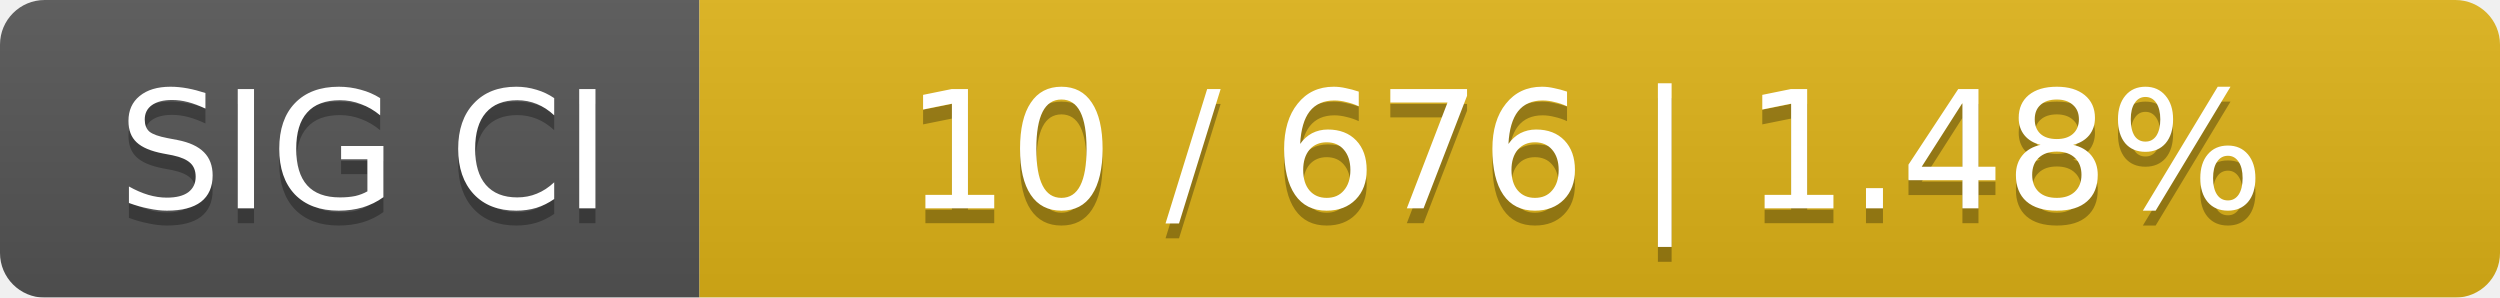
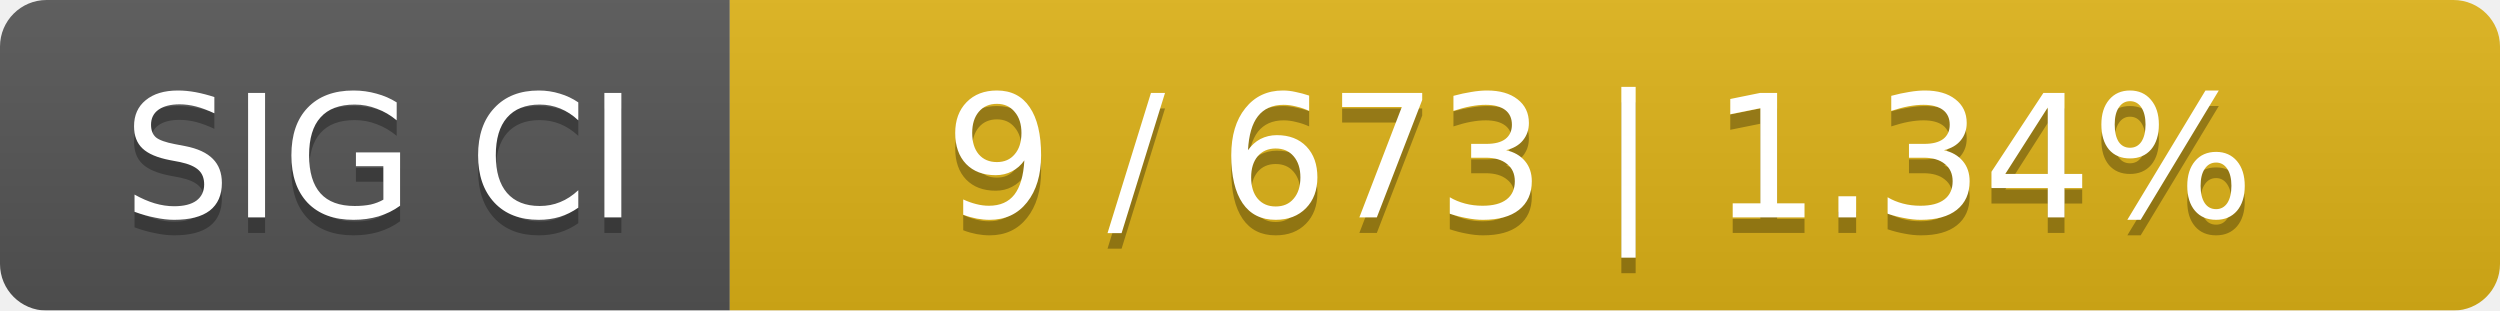
- <svg xmlns="http://www.w3.org/2000/svg" width="168" height="20">
+ <svg xmlns="http://www.w3.org/2000/svg" width="161" height="20">
  <linearGradient id="smooth" x2="0" y2="100%">
    <stop offset="0" stop-color="#bbb" stop-opacity=".1" />
    <stop offset="1" stop-opacity=".1" />
  </linearGradient>
  <mask id="round">
-     <rect width="168" height="20" rx="3" fill="#fff" />
+     <rect width="161" height="20" rx="3" fill="#fff" />
  </mask>
  <g mask="url(#round)">
    <rect width="47" height="20" fill="#555" />
-     <rect x="47" width="121" height="20" fill="#dfb317" />
-     <rect width="168" height="20" fill="url(#smooth)" />
+     <rect x="47" width="114" height="20" fill="#dfb317" />
+     <rect width="161" height="20" fill="url(#smooth)" />
  </g>
  <g fill="#fff" text-anchor="middle" font-family="DejaVu Sans,Verdana,Geneva,sans-serif" font-size="11">
    <text x="24.5" y="15" fill="#010101" fill-opacity=".3">SIG CI</text>
    <text x="24.5" y="14">SIG CI</text>
-     <text x="106.5" y="15" fill="#010101" fill-opacity=".3">10 / 676    |    1.48%</text>
-     <text x="106.5" y="14">10 / 676    |    1.48%</text>
+     <text x="103" y="15" fill="#010101" fill-opacity=".3">9 / 673    |    1.34%</text>
+     <text x="103" y="14">9 / 673    |    1.34%</text>
  </g>
</svg>
